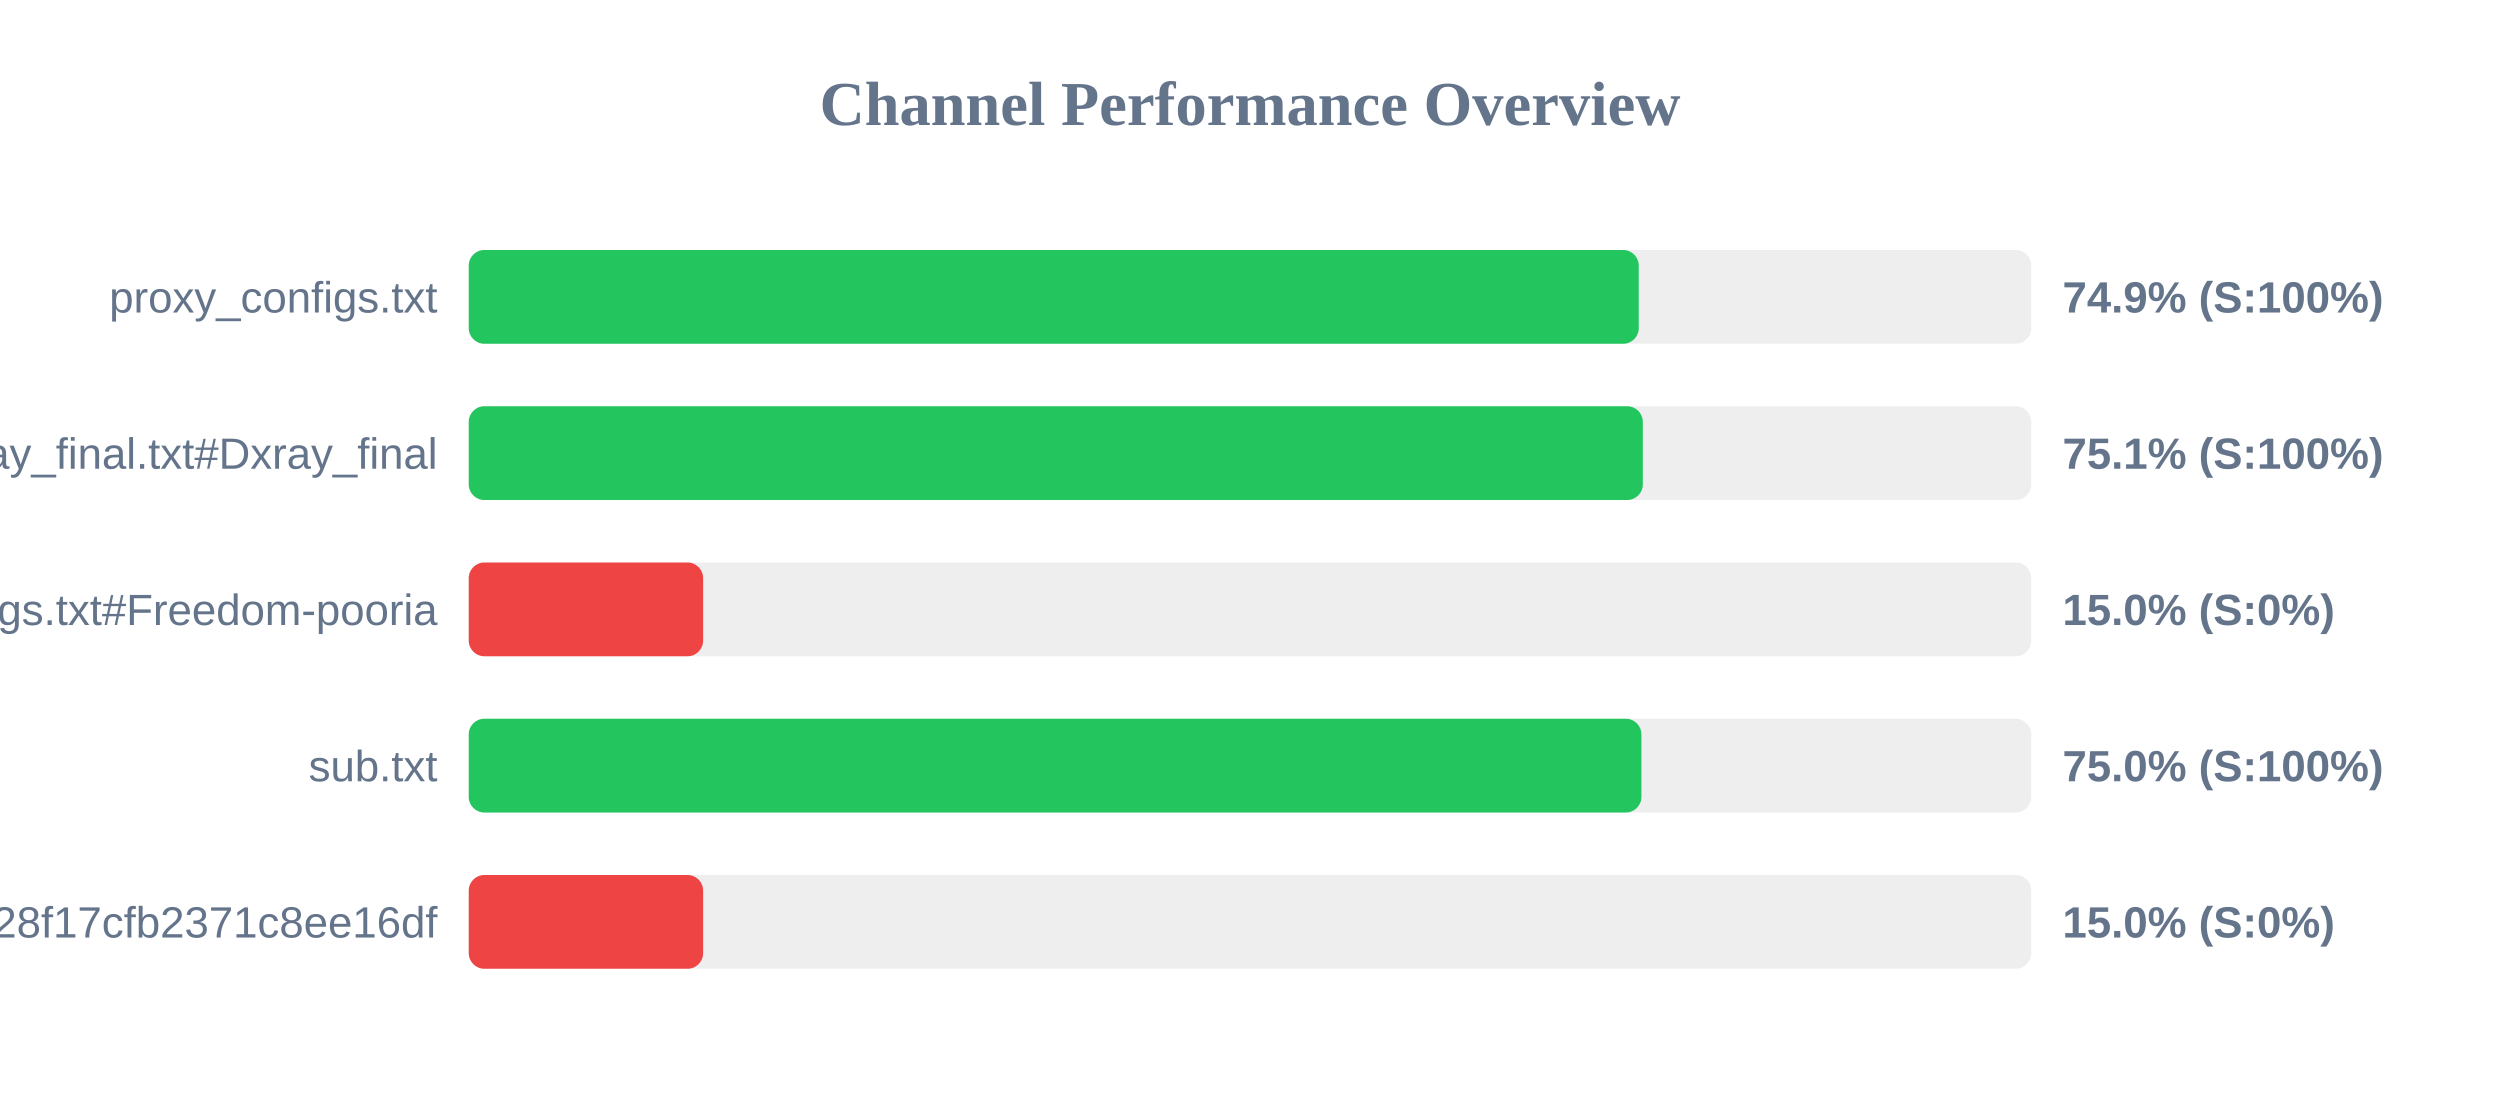
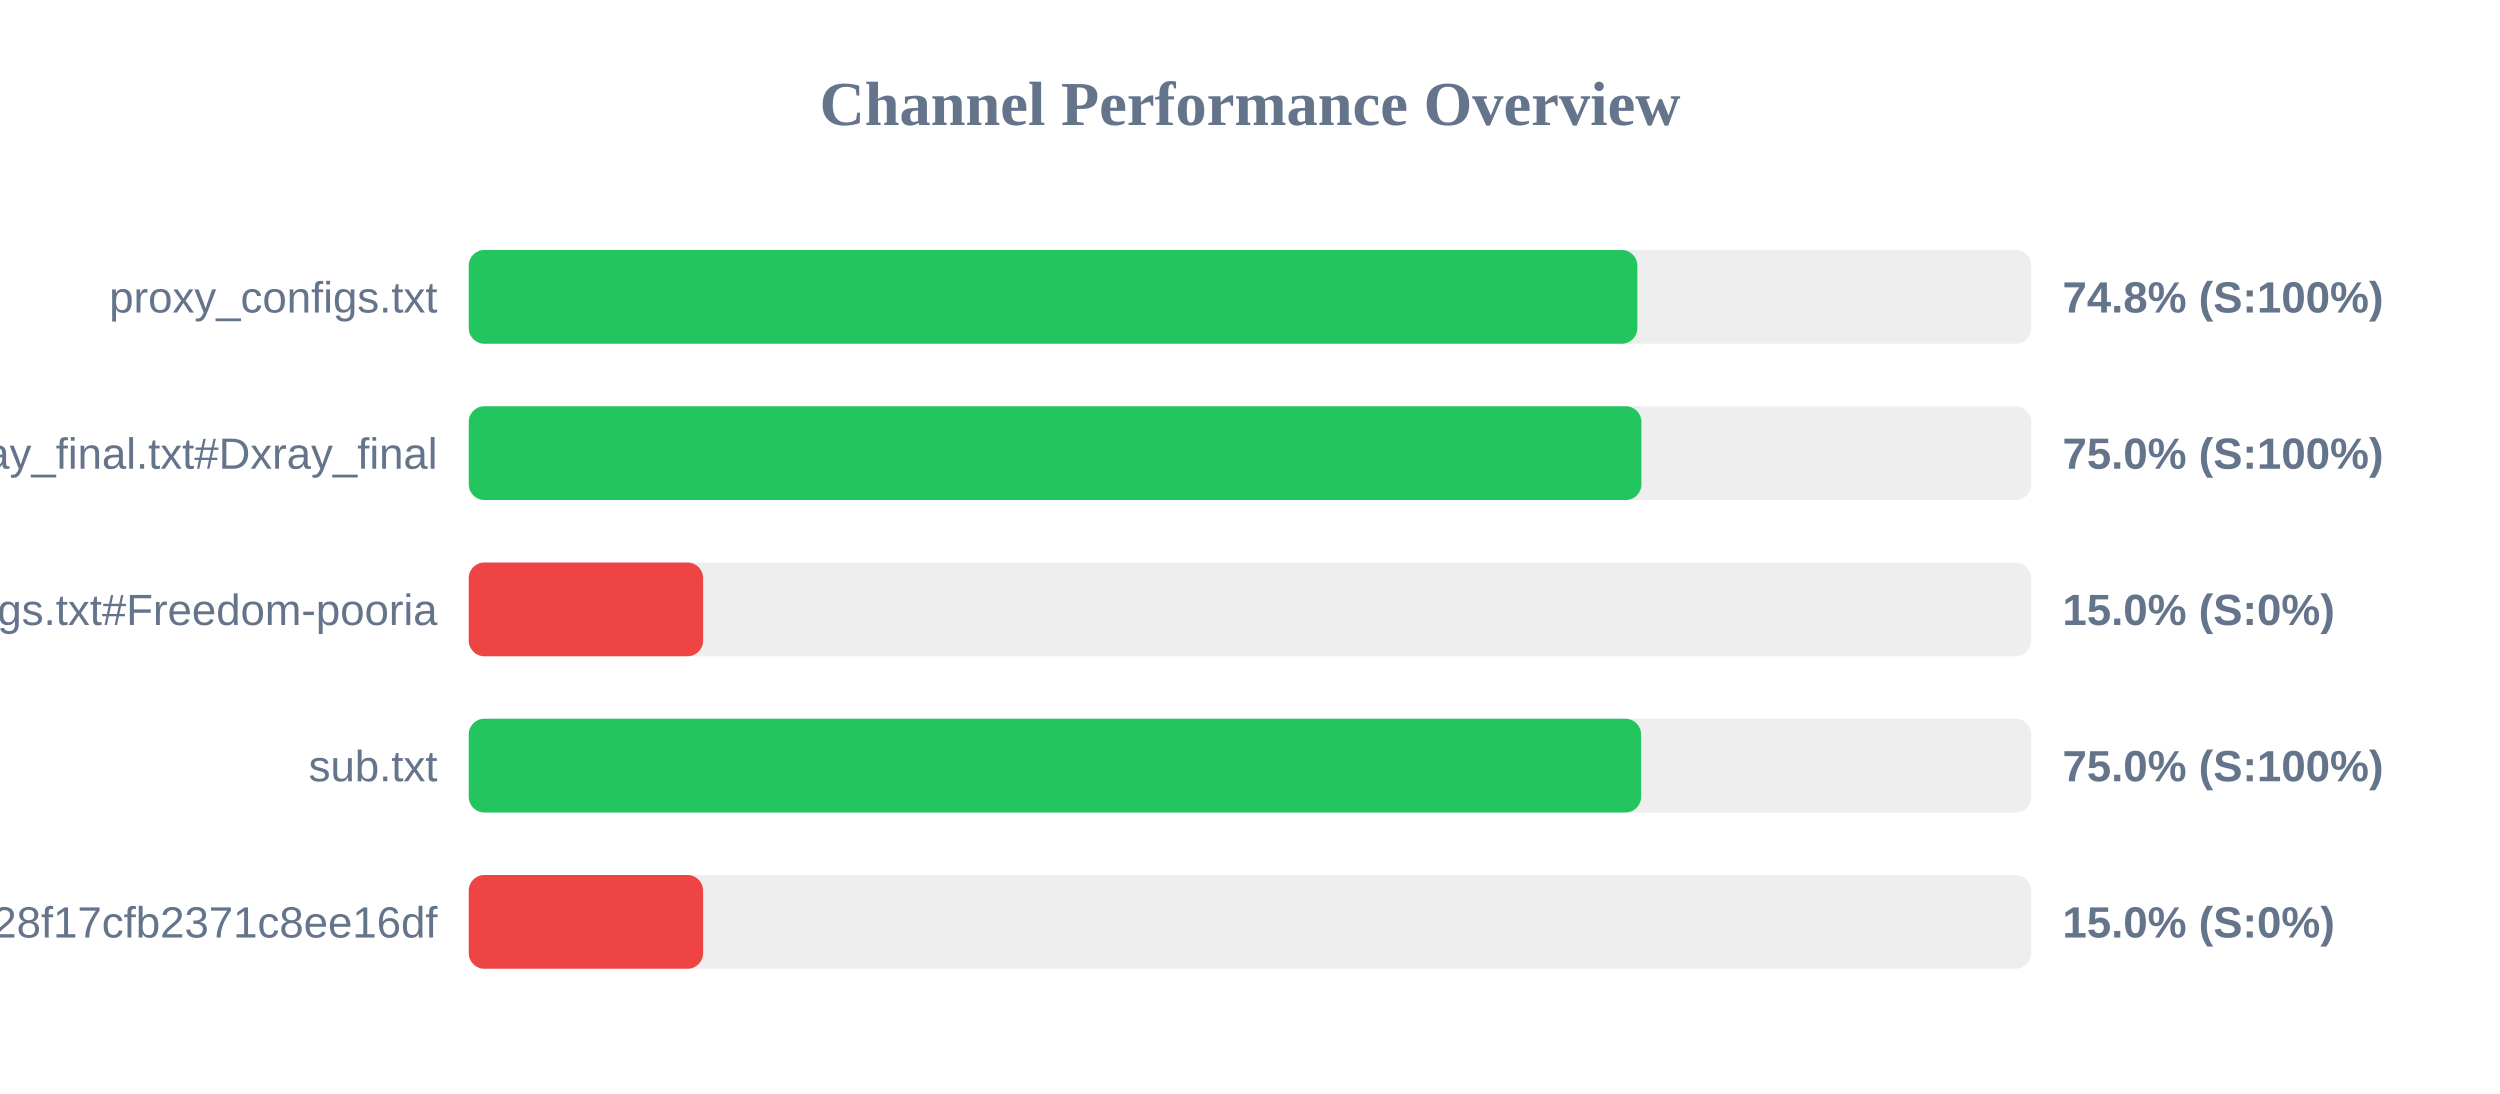
<svg xmlns="http://www.w3.org/2000/svg" width="800" height="350" version="1.1">
  <style>
        .row { font: 14px Arial; fill: #64748b; }
        .score { font: bold 14px Arial; fill: #64748b; }
    </style>
  <text x="400" y="40" text-anchor="middle" font-size="20px" font-weight="bold" fill="#64748b">Channel Performance Overview</text>
  <rect x="150" y="80" width="500" height="30" fill="#eee" rx="5" />
-   <rect x="150" y="80" width="374.4" height="30" fill="#22c55e" rx="5" />
+   <rect x="150" y="80" width="373.95" height="30" fill="#22c55e" rx="5" />
  <text x="140" y="100" text-anchor="end" class="row">proxy_configs.txt</text>
-   <text x="660" y="100" text-anchor="start" class="score">74.9% (S:100%)</text>
+   <text x="660" y="100" text-anchor="start" class="score">74.8% (S:100%)</text>
  <rect x="150" y="130" width="500" height="30" fill="#eee" rx="5" />
-   <rect x="150" y="130" width="375.7" height="30" fill="#22c55e" rx="5" />
+   <rect x="150" y="130" width="375.25" height="30" fill="#22c55e" rx="5" />
  <text x="140" y="150" text-anchor="end" class="row">xray_final.txt#Dxray_final</text>
-   <text x="660" y="150" text-anchor="start" class="score">75.1% (S:100%)</text>
+   <text x="660" y="150" text-anchor="start" class="score">75.0% (S:100%)</text>
  <rect x="150" y="180" width="500" height="30" fill="#eee" rx="5" />
  <rect x="150" y="180" width="75.0" height="30" fill="#ef4444" rx="5" />
  <text x="140" y="200" text-anchor="end" class="row">v2ray_configs.txt#Freedom-pooria</text>
  <text x="660" y="200" text-anchor="start" class="score">15.0% (S:0%)</text>
  <rect x="150" y="230" width="500" height="30" fill="#eee" rx="5" />
-   <rect x="150" y="230" width="375.25" height="30" fill="#22c55e" rx="5" />
+   <rect x="150" y="230" width="375.15" height="30" fill="#22c55e" rx="5" />
  <text x="140" y="250" text-anchor="end" class="row">sub.txt</text>
  <text x="660" y="250" text-anchor="start" class="score">75.0% (S:100%)</text>
  <rect x="150" y="280" width="500" height="30" fill="#eee" rx="5" />
  <rect x="150" y="280" width="75.0" height="30" fill="#ef4444" rx="5" />
  <text x="140" y="300" text-anchor="end" class="row">?token=fedfed7b41b828f17cfb2371c8ee16df</text>
  <text x="660" y="300" text-anchor="start" class="score">15.0% (S:0%)</text>
</svg>
